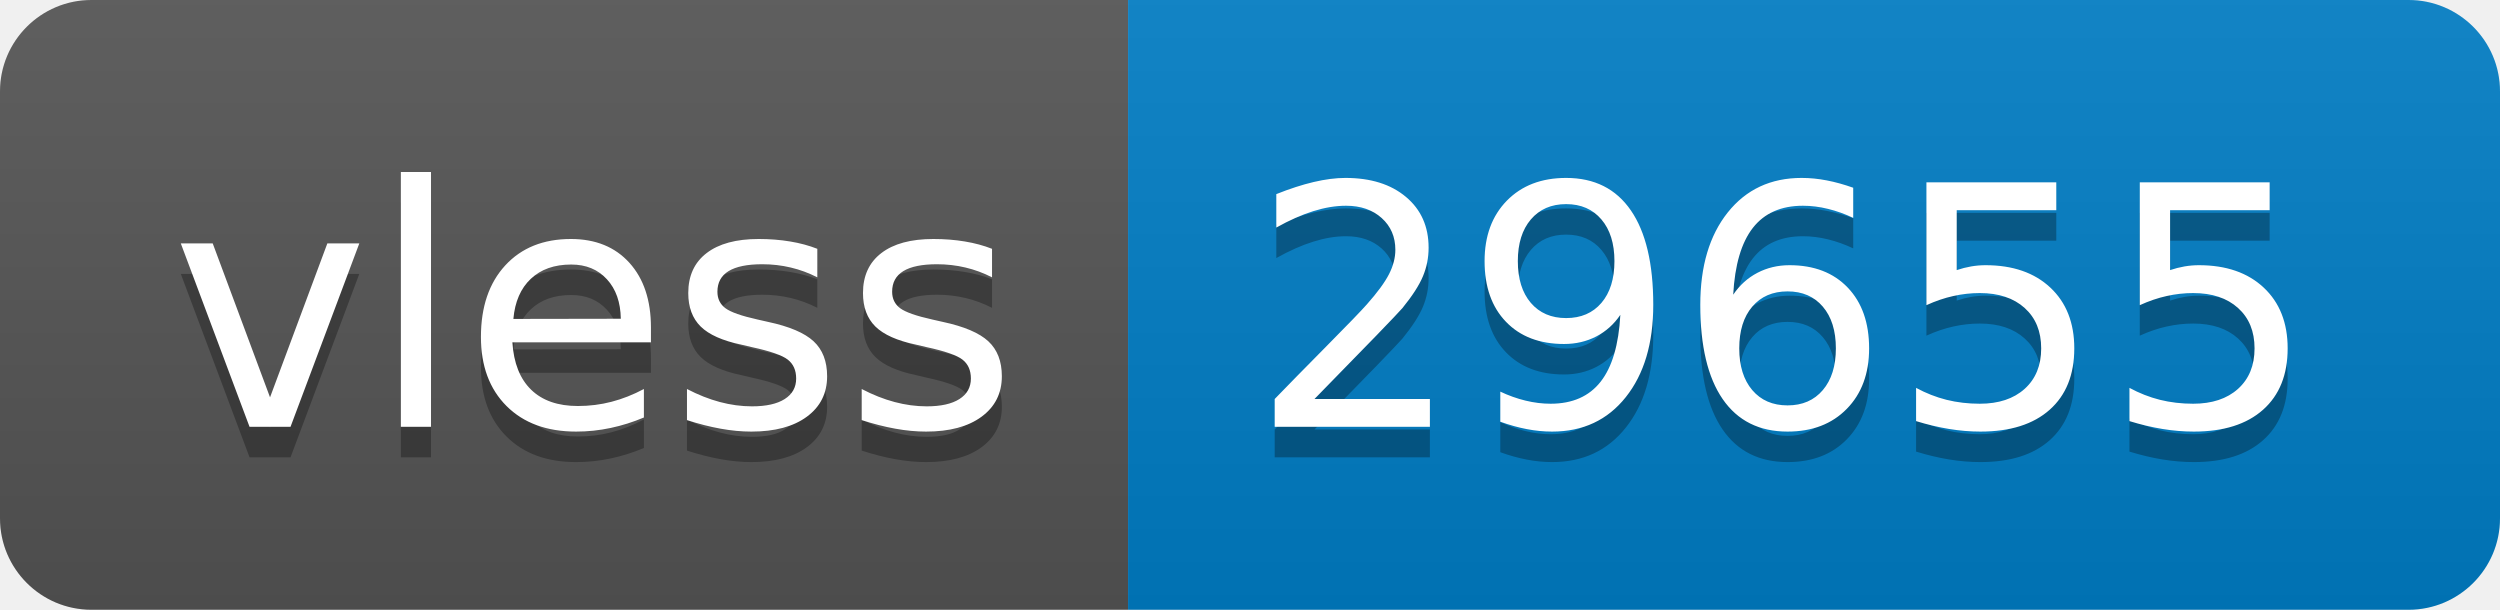
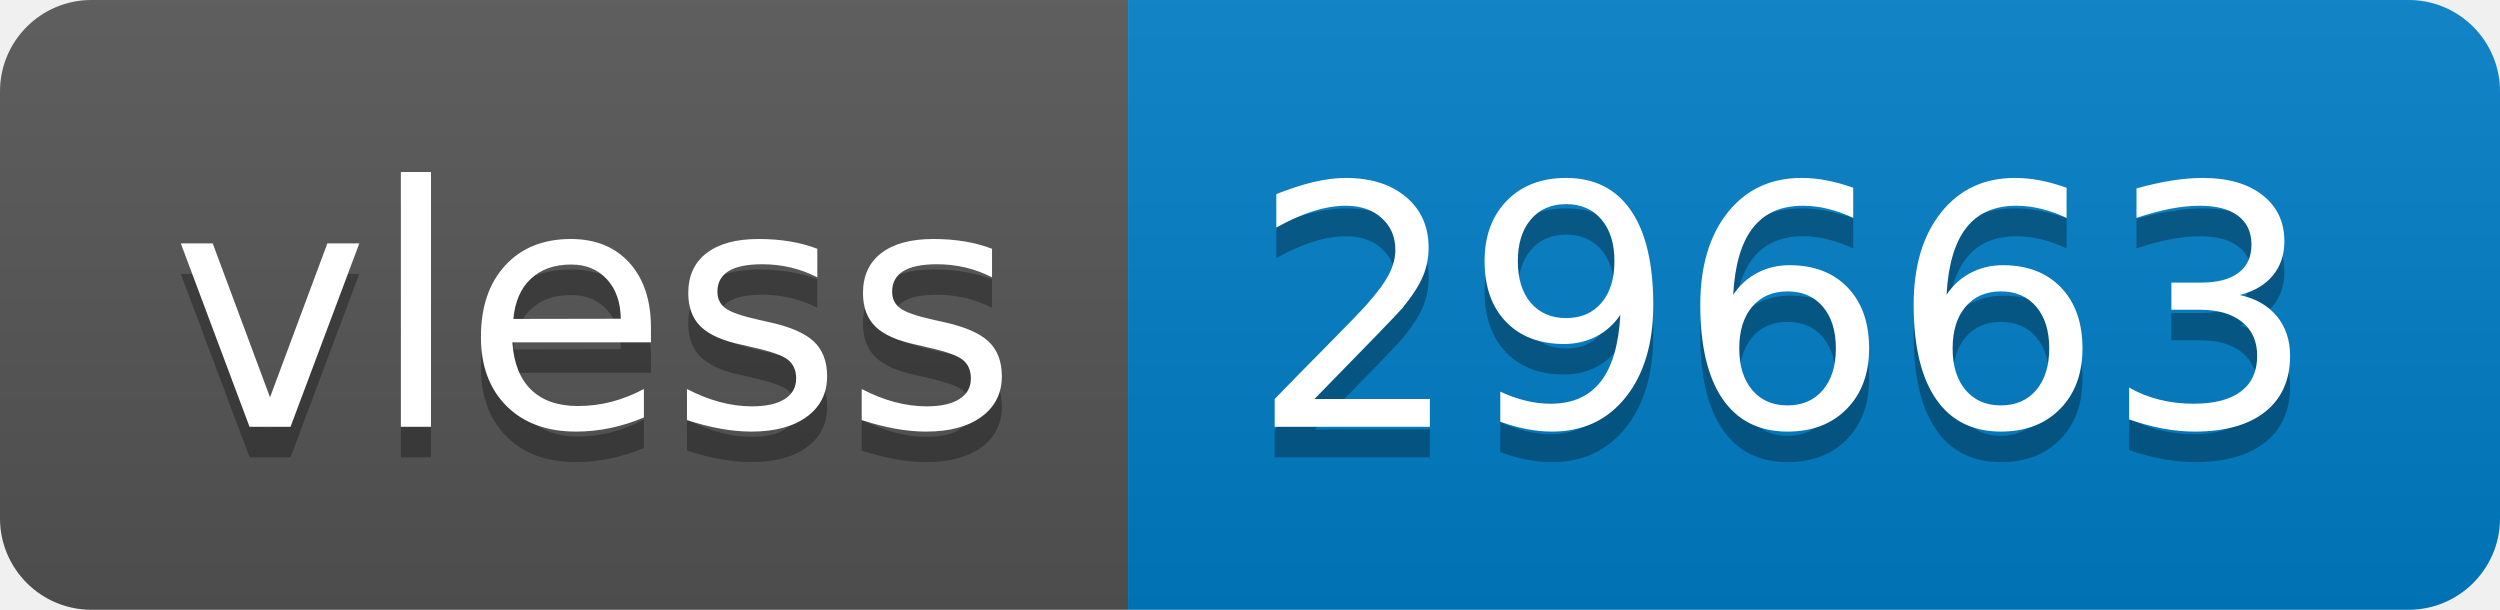
- <svg xmlns="http://www.w3.org/2000/svg" width="82" height="20" role="img" aria-label="vless: 29655">
+ <svg xmlns="http://www.w3.org/2000/svg" width="82" height="20" role="img" aria-label="vless: 29663">
  <linearGradient id="s" x2="0" y2="100%">
    <stop offset="0" stop-color="#bbb" stop-opacity=".1" />
    <stop offset="1" stop-opacity=".1" />
  </linearGradient>
  <clipPath id="r">
    <rect width="82" height="20" rx="3" fill="#fff" />
  </clipPath>
  <g clip-path="url(#r)">
    <rect width="37" height="20" fill="#555" />
    <rect x="37" width="45" height="20" fill="#007ec6" />
    <rect width="82" height="20" fill="url(#s)" />
  </g>
  <g fill="#fff" text-anchor="middle" font-family="Verdana,Geneva,DejaVu Sans,sans-serif" text-rendering="geometricPrecision" font-size="110">
    <text aria-hidden="true" x="195" y="150" fill="#010101" fill-opacity=".3" transform="scale(.1)" textLength="270">vless</text>
    <text x="195" y="140" transform="scale(.1)" fill="#fff" textLength="270">vless</text>
-     <text aria-hidden="true" x="585" y="150" fill="#010101" fill-opacity=".3" transform="scale(.1)" textLength="350">29655</text>
-     <text x="585" y="140" transform="scale(.1)" fill="#fff" textLength="350">29655</text>
+     <text aria-hidden="true" x="585" y="150" fill="#010101" fill-opacity=".3" transform="scale(.1)" textLength="350">29663</text>
+     <text x="585" y="140" transform="scale(.1)" fill="#fff" textLength="350">29663</text>
  </g>
</svg>
